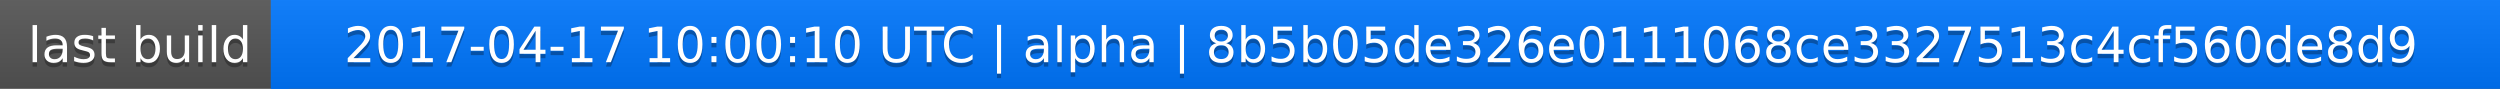
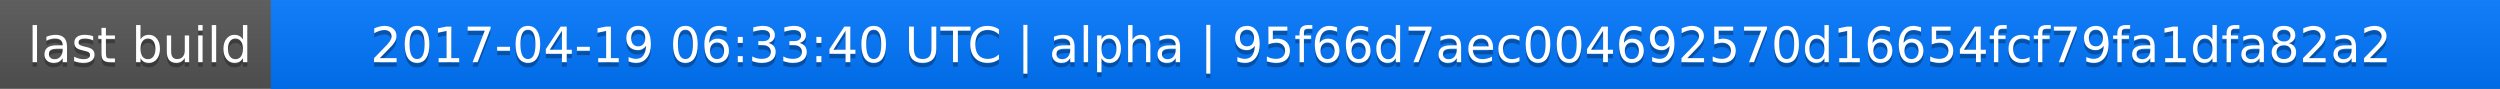
<svg xmlns="http://www.w3.org/2000/svg" width="563" height="20">
  <linearGradient id="a" x2="0" y2="100%">
    <stop offset="0" stop-color="#bbb" stop-opacity=".1" />
    <stop offset="1" stop-opacity=".1" />
  </linearGradient>
  <rect rx="0" width="563" height="20" fill="#555" />
  <rect rx="0" x="61" width="502" height="20" fill="#07f" />
  <path fill="#07f" d="M61 0h4v20h-4z" />
  <rect rx="0" width="563" height="20" fill="url(#a)" />
  <g fill="#fff" text-anchor="middle" font-family="DejaVu Sans,Verdana,Geneva,sans-serif" font-size="11">
    <text x="31.5" y="15" fill="#010101" fill-opacity=".3">last build</text>
    <text x="31.5" y="14">last build</text>
-     <text x="311" y="15" fill="#010101" fill-opacity=".3">2017-04-17 10:00:10 UTC | alpha | 8b5b05de326e0111068ce3327513c4cf560de8d9</text>
-     <text x="311" y="14">2017-04-17 10:00:10 UTC | alpha | 8b5b05de326e0111068ce3327513c4cf560de8d9</text>
+     <text x="311" y="15" fill="#010101" fill-opacity=".3">2017-04-19 06:33:40 UTC | alpha | 95f66d7aec004692570d16654fcf79fa1dfa82a2</text>
+     <text x="311" y="14">2017-04-19 06:33:40 UTC | alpha | 95f66d7aec004692570d16654fcf79fa1dfa82a2</text>
  </g>
</svg>
